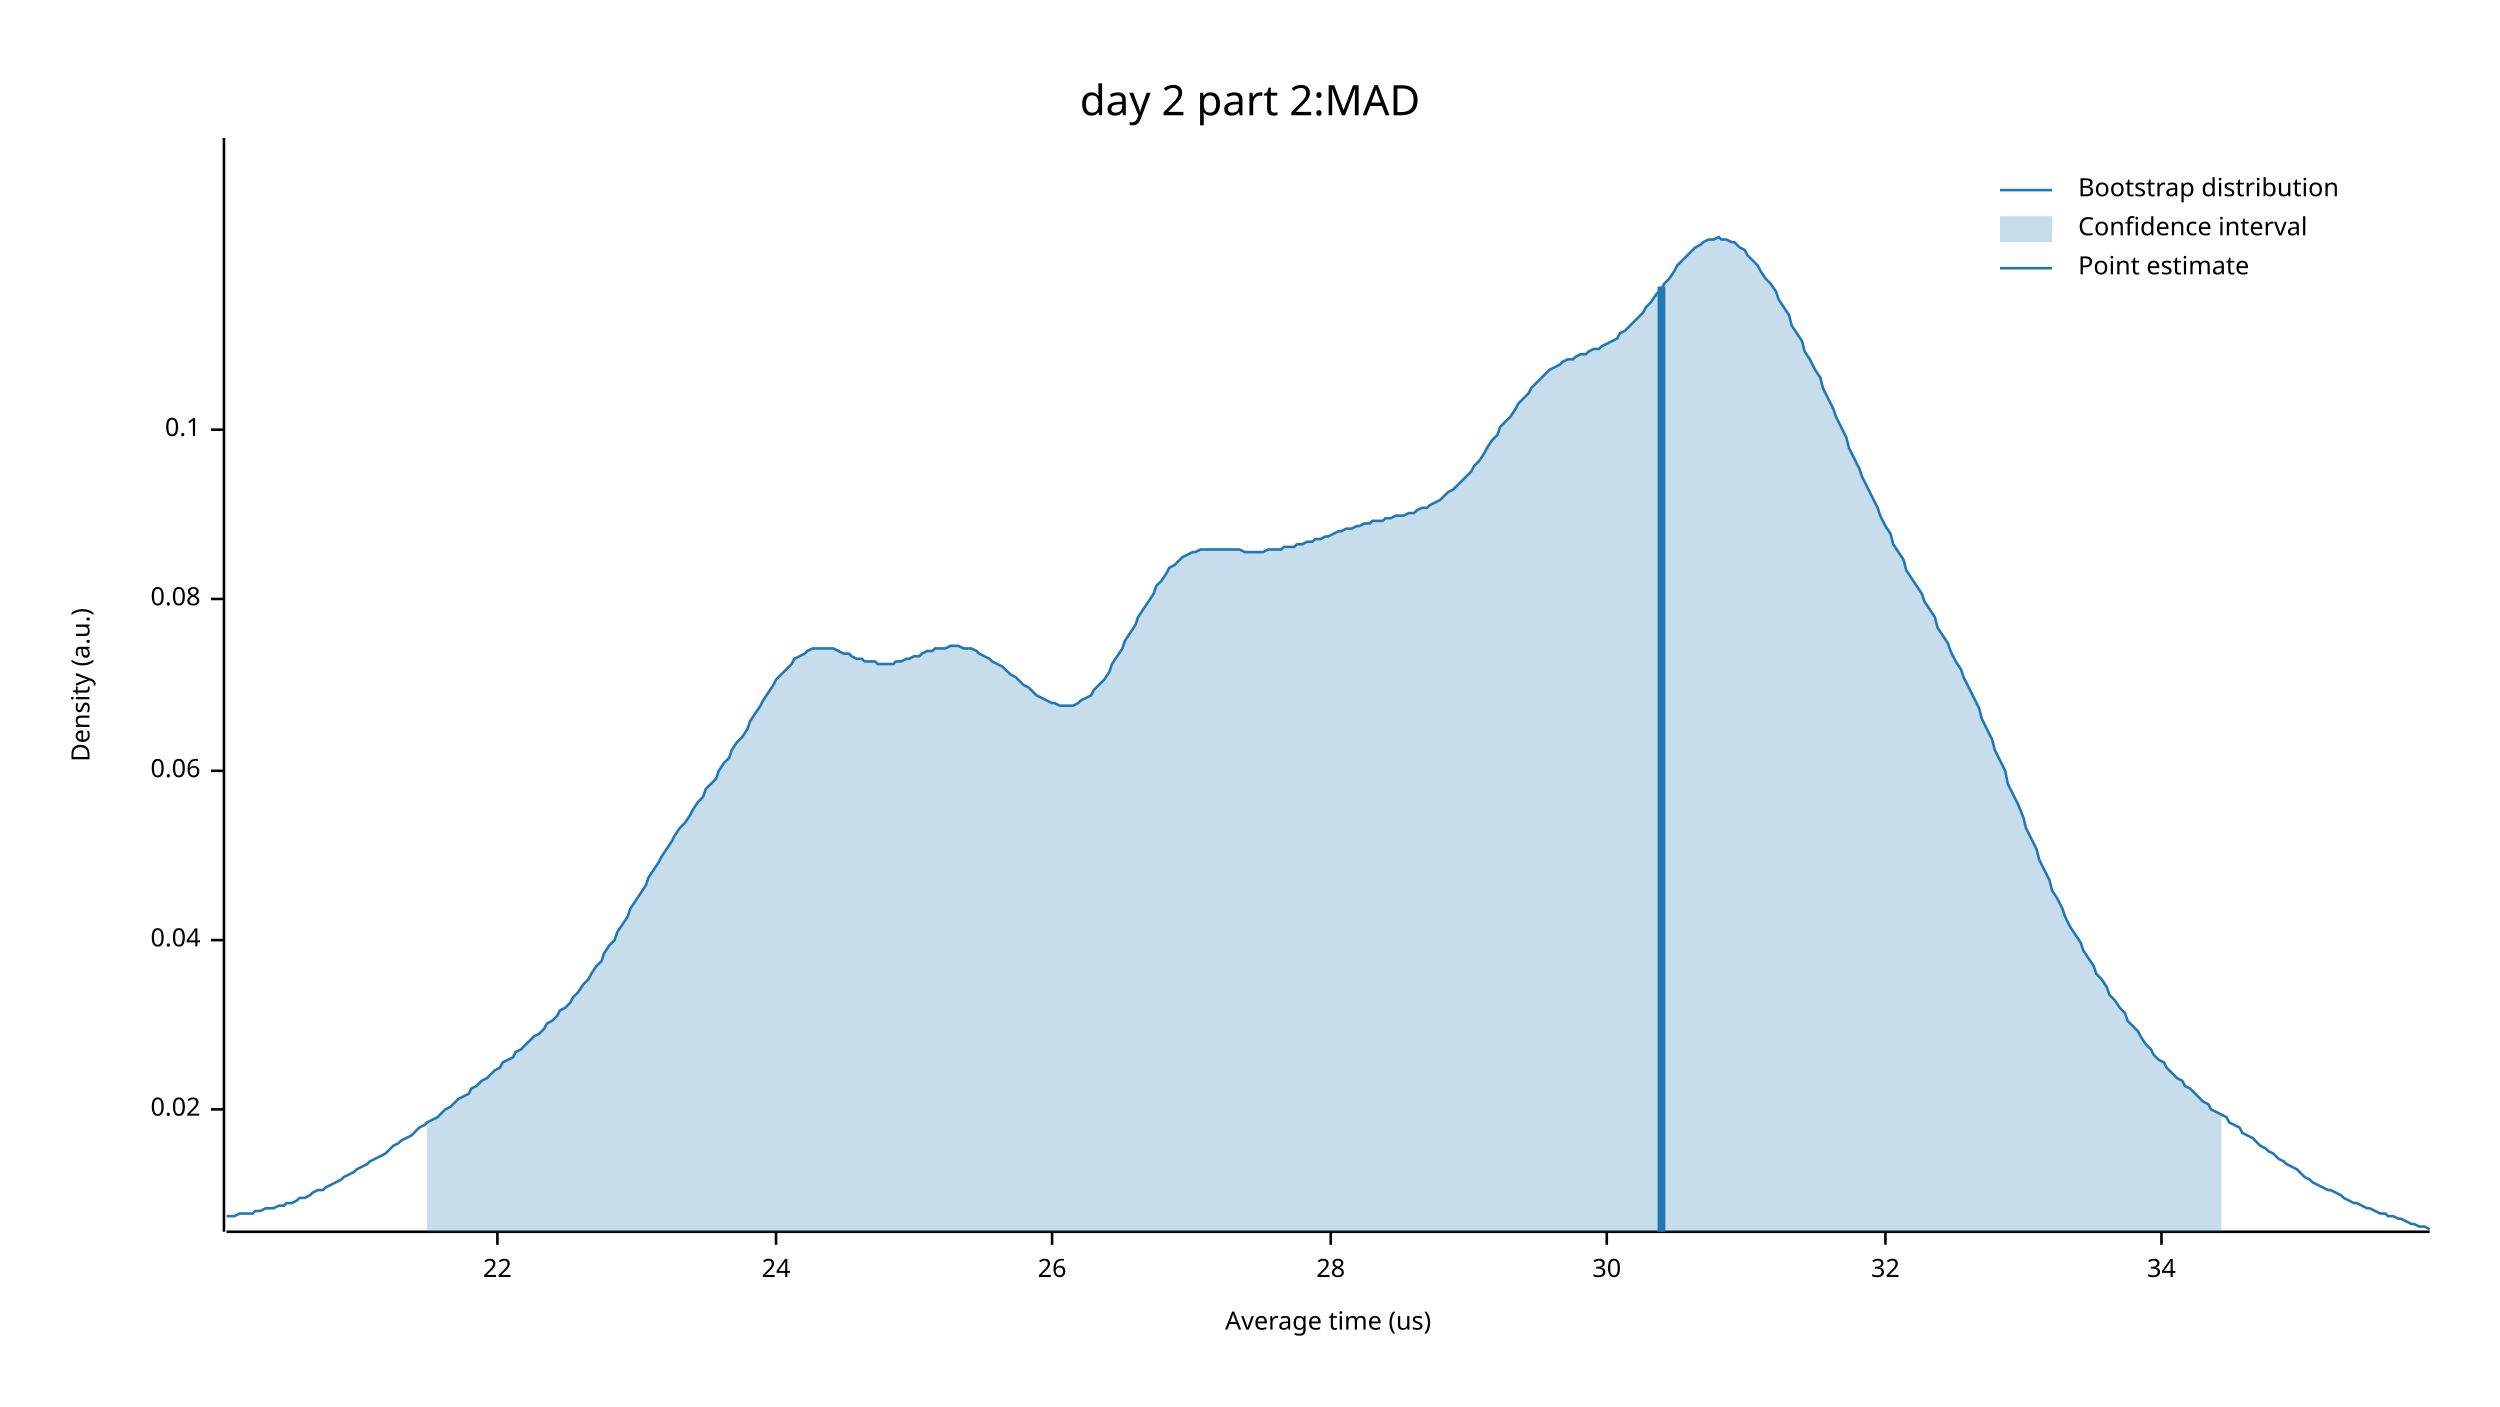
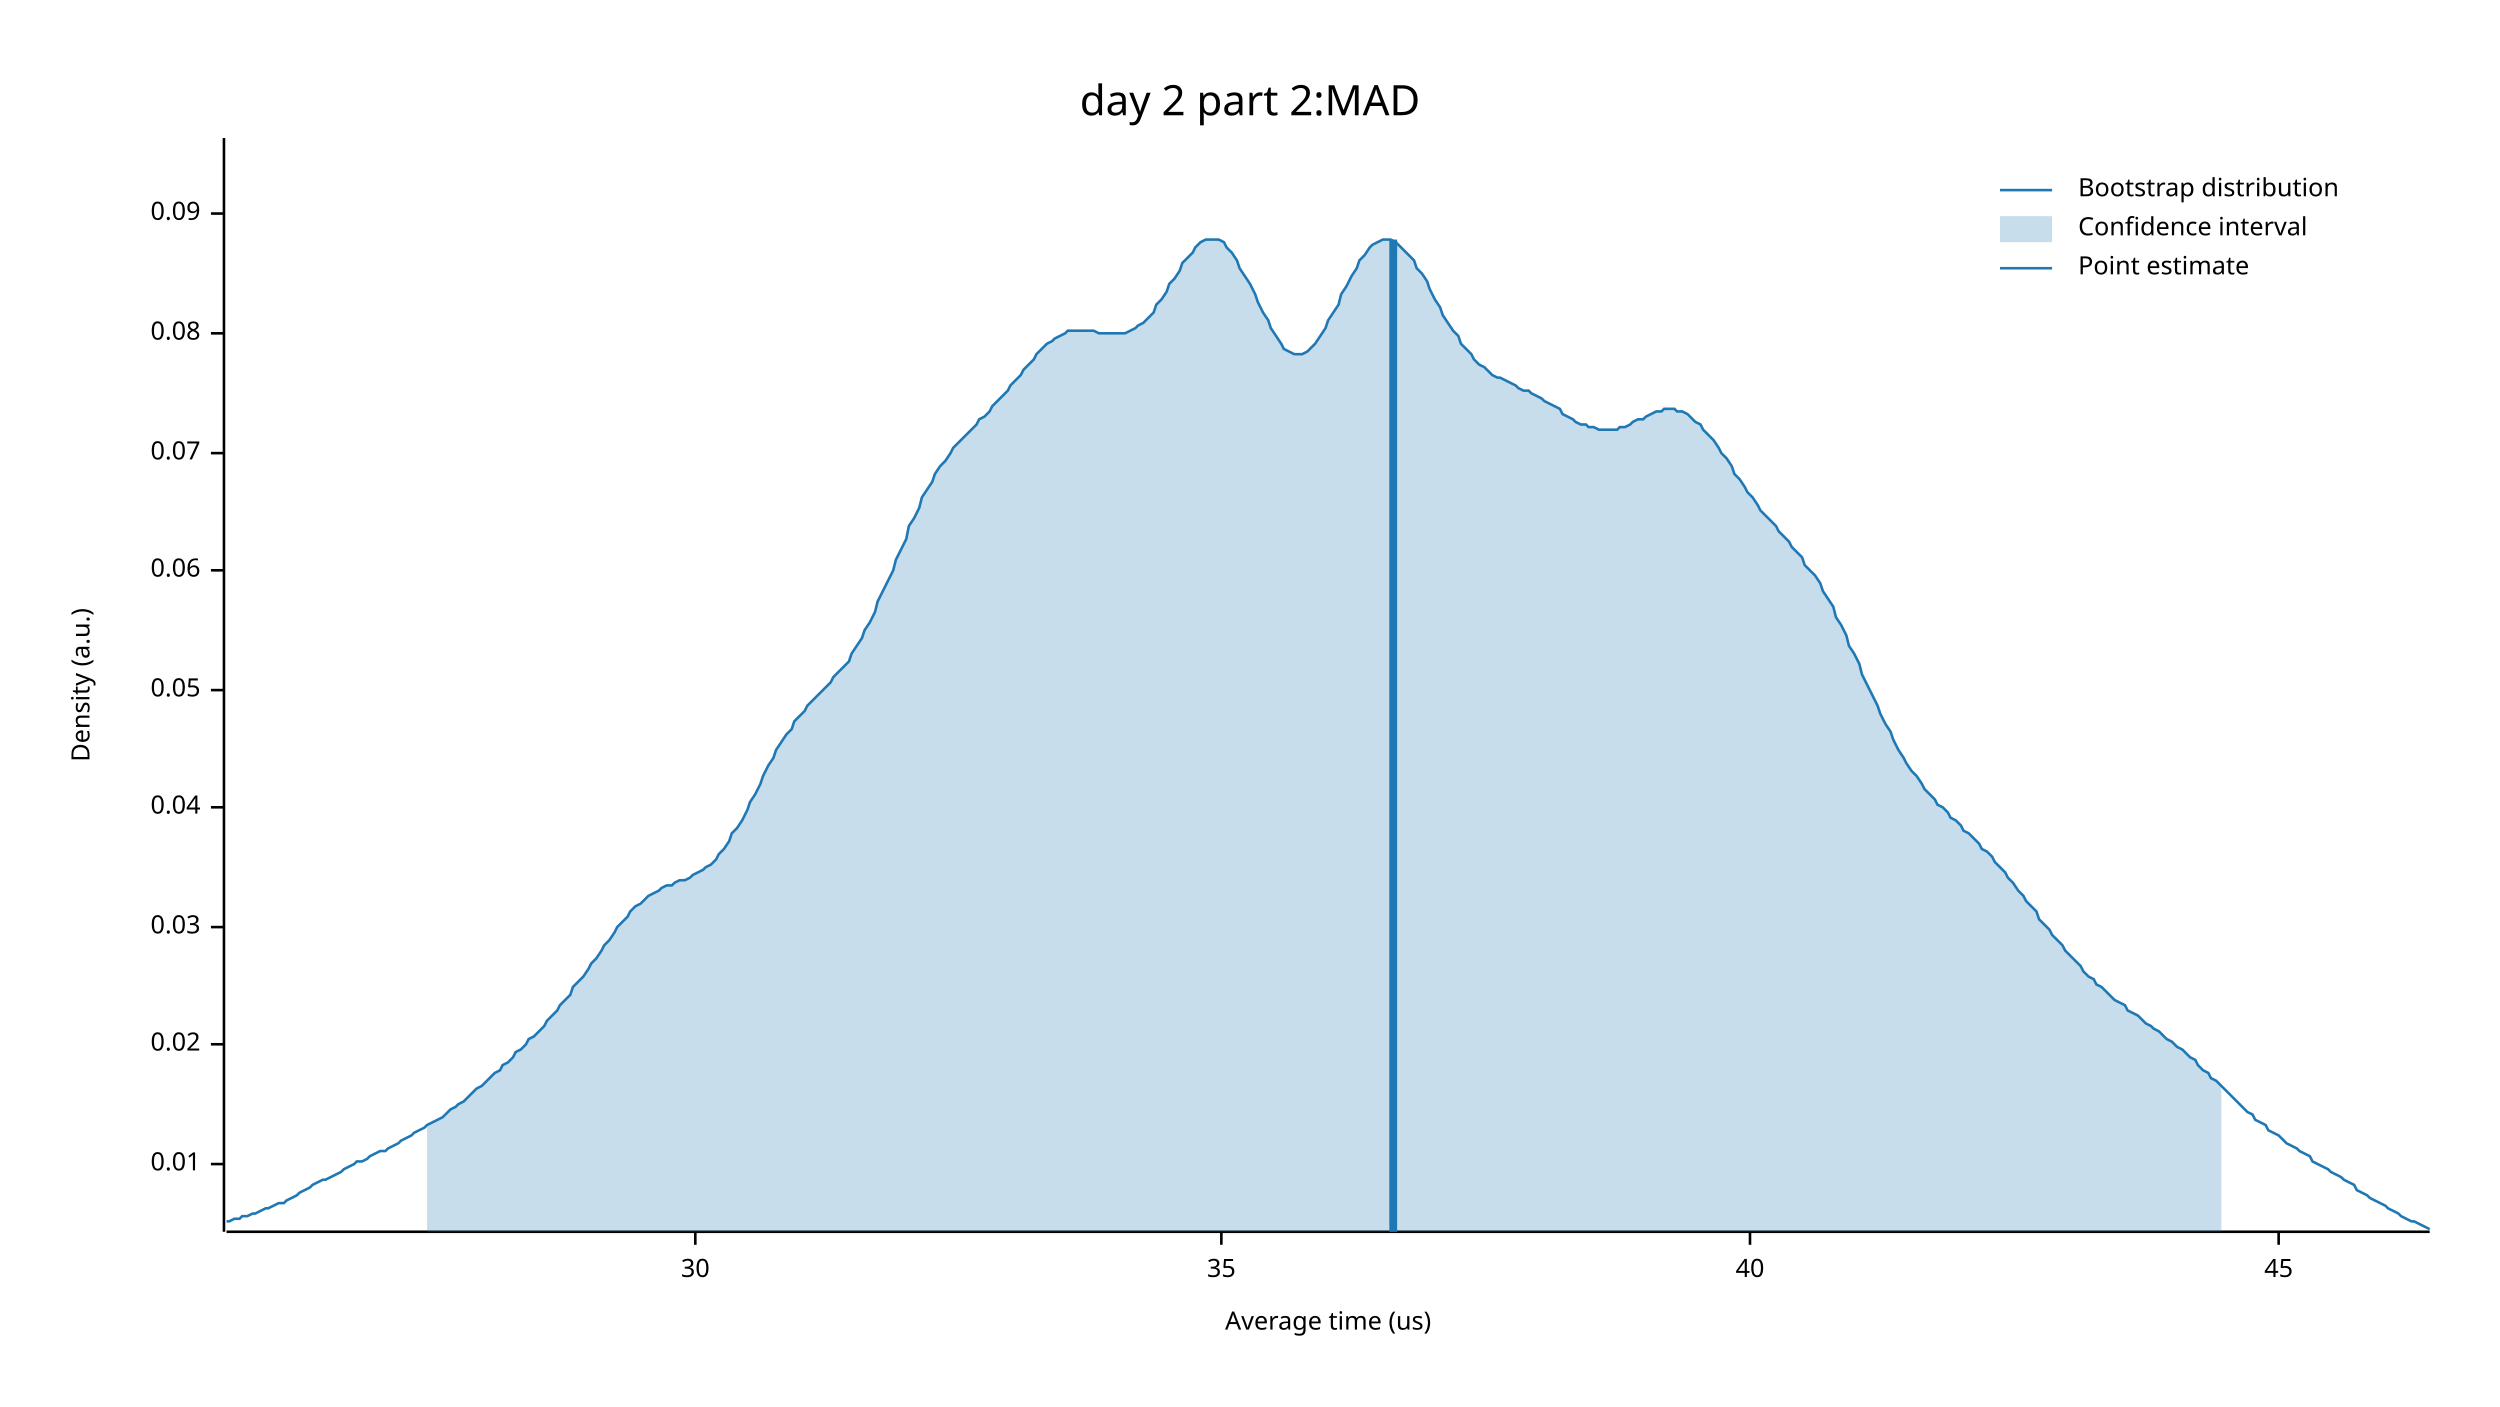
<svg xmlns="http://www.w3.org/2000/svg" width="960" height="540" viewBox="0 0 960 540">
  <text x="480" y="32" dy="0.76em" text-anchor="middle" font-family="sans-serif" font-size="16.129" opacity="1" fill="#000000">
day 2 part 2:MAD
</text>
  <text x="27" y="263" dy="0.76em" text-anchor="middle" font-family="sans-serif" font-size="9.677" opacity="1" fill="#000000" transform="rotate(270, 27, 263)">
Density (a.u.)
</text>
  <text x="510" y="513" dy="-0.5ex" text-anchor="middle" font-family="sans-serif" font-size="9.677" opacity="1" fill="#000000">
Average time (us)
</text>
  <polyline fill="none" opacity="1" stroke="#000000" stroke-width="1" points="86,53 86,473 " />
-   <text x="77" y="426" dy="0.5ex" text-anchor="end" font-family="sans-serif" font-size="9.677" opacity="1" fill="#000000">
+   <text x="77" y="447" dy="0.5ex" text-anchor="end" font-family="sans-serif" font-size="9.677" opacity="1" fill="#000000">
+ 0.01
+ </text>
+   <polyline fill="none" opacity="1" stroke="#000000" stroke-width="1" points="81,447 86,447 " />
+   <text x="77" y="401" dy="0.5ex" text-anchor="end" font-family="sans-serif" font-size="9.677" opacity="1" fill="#000000">
0.02
</text>
-   <polyline fill="none" opacity="1" stroke="#000000" stroke-width="1" points="81,426 86,426 " />
-   <text x="77" y="361" dy="0.5ex" text-anchor="end" font-family="sans-serif" font-size="9.677" opacity="1" fill="#000000">
+   <polyline fill="none" opacity="1" stroke="#000000" stroke-width="1" points="81,401 86,401 " />
+   <text x="77" y="356" dy="0.5ex" text-anchor="end" font-family="sans-serif" font-size="9.677" opacity="1" fill="#000000">
+ 0.03
+ </text>
+   <polyline fill="none" opacity="1" stroke="#000000" stroke-width="1" points="81,356 86,356 " />
+   <text x="77" y="310" dy="0.5ex" text-anchor="end" font-family="sans-serif" font-size="9.677" opacity="1" fill="#000000">
0.04
</text>
-   <polyline fill="none" opacity="1" stroke="#000000" stroke-width="1" points="81,361 86,361 " />
-   <text x="77" y="296" dy="0.5ex" text-anchor="end" font-family="sans-serif" font-size="9.677" opacity="1" fill="#000000">
+   <polyline fill="none" opacity="1" stroke="#000000" stroke-width="1" points="81,310 86,310 " />
+   <text x="77" y="265" dy="0.5ex" text-anchor="end" font-family="sans-serif" font-size="9.677" opacity="1" fill="#000000">
+ 0.05
+ </text>
+   <polyline fill="none" opacity="1" stroke="#000000" stroke-width="1" points="81,265 86,265 " />
+   <text x="77" y="219" dy="0.5ex" text-anchor="end" font-family="sans-serif" font-size="9.677" opacity="1" fill="#000000">
0.06
</text>
-   <polyline fill="none" opacity="1" stroke="#000000" stroke-width="1" points="81,296 86,296 " />
-   <text x="77" y="230" dy="0.5ex" text-anchor="end" font-family="sans-serif" font-size="9.677" opacity="1" fill="#000000">
+   <polyline fill="none" opacity="1" stroke="#000000" stroke-width="1" points="81,219 86,219 " />
+   <text x="77" y="174" dy="0.5ex" text-anchor="end" font-family="sans-serif" font-size="9.677" opacity="1" fill="#000000">
+ 0.07
+ </text>
+   <polyline fill="none" opacity="1" stroke="#000000" stroke-width="1" points="81,174 86,174 " />
+   <text x="77" y="128" dy="0.5ex" text-anchor="end" font-family="sans-serif" font-size="9.677" opacity="1" fill="#000000">
0.08
</text>
-   <polyline fill="none" opacity="1" stroke="#000000" stroke-width="1" points="81,230 86,230 " />
-   <text x="77" y="165" dy="0.5ex" text-anchor="end" font-family="sans-serif" font-size="9.677" opacity="1" fill="#000000">
- 0.1
+   <polyline fill="none" opacity="1" stroke="#000000" stroke-width="1" points="81,128 86,128 " />
+   <text x="77" y="82" dy="0.5ex" text-anchor="end" font-family="sans-serif" font-size="9.677" opacity="1" fill="#000000">
+ 0.09
</text>
-   <polyline fill="none" opacity="1" stroke="#000000" stroke-width="1" points="81,165 86,165 " />
+   <polyline fill="none" opacity="1" stroke="#000000" stroke-width="1" points="81,82 86,82 " />
  <polyline fill="none" opacity="1" stroke="#000000" stroke-width="1" points="87,473 933,473 " />
-   <text x="191" y="483" dy="0.76em" text-anchor="middle" font-family="sans-serif" font-size="9.677" opacity="1" fill="#000000">
- 22
- </text>
-   <polyline fill="none" opacity="1" stroke="#000000" stroke-width="1" points="191,473 191,478 " />
-   <text x="298" y="483" dy="0.76em" text-anchor="middle" font-family="sans-serif" font-size="9.677" opacity="1" fill="#000000">
- 24
- </text>
-   <polyline fill="none" opacity="1" stroke="#000000" stroke-width="1" points="298,473 298,478 " />
-   <text x="404" y="483" dy="0.76em" text-anchor="middle" font-family="sans-serif" font-size="9.677" opacity="1" fill="#000000">
- 26
- </text>
-   <polyline fill="none" opacity="1" stroke="#000000" stroke-width="1" points="404,473 404,478 " />
-   <text x="511" y="483" dy="0.76em" text-anchor="middle" font-family="sans-serif" font-size="9.677" opacity="1" fill="#000000">
- 28
- </text>
-   <polyline fill="none" opacity="1" stroke="#000000" stroke-width="1" points="511,473 511,478 " />
-   <text x="617" y="483" dy="0.76em" text-anchor="middle" font-family="sans-serif" font-size="9.677" opacity="1" fill="#000000">
+   <text x="267" y="483" dy="0.76em" text-anchor="middle" font-family="sans-serif" font-size="9.677" opacity="1" fill="#000000">
30
</text>
-   <polyline fill="none" opacity="1" stroke="#000000" stroke-width="1" points="617,473 617,478 " />
-   <text x="724" y="483" dy="0.76em" text-anchor="middle" font-family="sans-serif" font-size="9.677" opacity="1" fill="#000000">
- 32
+   <polyline fill="none" opacity="1" stroke="#000000" stroke-width="1" points="267,473 267,478 " />
+   <text x="469" y="483" dy="0.76em" text-anchor="middle" font-family="sans-serif" font-size="9.677" opacity="1" fill="#000000">
+ 35
</text>
-   <polyline fill="none" opacity="1" stroke="#000000" stroke-width="1" points="724,473 724,478 " />
-   <text x="830" y="483" dy="0.76em" text-anchor="middle" font-family="sans-serif" font-size="9.677" opacity="1" fill="#000000">
- 34
+   <polyline fill="none" opacity="1" stroke="#000000" stroke-width="1" points="469,473 469,478 " />
+   <text x="672" y="483" dy="0.76em" text-anchor="middle" font-family="sans-serif" font-size="9.677" opacity="1" fill="#000000">
+ 40
</text>
-   <polyline fill="none" opacity="1" stroke="#000000" stroke-width="1" points="830,473 830,478 " />
-   <polyline fill="none" opacity="1" stroke="#1F78B4" stroke-width="1" points="87,467 88,467 90,467 92,466 93,466 95,466 97,466 98,465 100,465 102,464 103,464 105,464 107,463 109,463 110,462 112,462 114,461 115,460 117,460 119,459 120,458 122,457 124,457 125,456 127,455 129,454 131,453 132,452 134,451 136,450 137,449 139,448 141,447 142,446 144,445 146,444 148,443 149,442 151,440 153,439 154,438 156,437 158,436 159,435 161,433 163,432 164,431 166,430 168,429 170,427 171,426 173,425 175,423 176,422 178,421 180,420 181,418 183,417 185,415 187,414 188,413 190,411 192,410 193,408 195,407 197,406 198,404 200,403 202,401 203,400 205,398 207,397 209,395 210,393 212,392 214,390 215,388 217,387 219,385 220,383 222,381 224,378 226,376 227,374 229,371 231,369 232,366 234,363 236,361 237,358 239,355 241,352 242,349 244,346 246,343 248,340 249,337 251,334 253,331 254,329 256,326 258,323 259,321 261,318 263,316 265,313 266,311 268,308 270,306 271,303 273,301 275,299 276,296 278,293 280,291 281,288 283,285 285,283 287,280 288,277 290,274 292,271 293,269 295,266 297,263 298,261 300,259 302,257 304,255 305,253 307,252 309,251 310,250 312,249 314,249 315,249 317,249 319,249 320,249 322,250 324,251 326,251 327,252 329,253 331,253 332,254 334,254 336,254 337,255 339,255 341,255 343,255 344,254 346,254 348,253 349,253 351,252 353,252 354,251 356,250 358,250 359,249 361,249 363,249 365,248 366,248 368,248 370,249 371,249 373,249 375,250 376,251 378,252 380,253 381,254 383,255 385,256 387,258 388,259 390,260 392,262 393,263 395,264 397,266 398,267 400,268 402,269 404,270 405,270 407,271 409,271 410,271 412,271 414,270 415,269 417,268 419,267 420,265 422,263 424,261 426,258 427,255 429,252 431,249 432,246 434,243 436,240 437,237 439,234 441,231 443,228 444,225 446,223 448,220 449,218 451,217 453,215 454,214 456,213 458,212 459,212 461,211 463,211 465,211 466,211 468,211 470,211 471,211 473,211 475,211 476,211 478,212 480,212 482,212 483,212 485,212 487,211 488,211 490,211 492,211 493,210 495,210 497,210 498,209 500,209 502,208 504,208 505,207 507,207 509,206 510,206 512,205 514,204 515,204 517,203 519,203 521,202 522,202 524,201 526,201 527,200 529,200 531,200 532,199 534,199 536,198 537,198 539,198 541,197 543,197 544,196 546,195 548,195 549,194 551,193 553,192 554,191 556,189 558,188 560,186 561,185 563,183 565,181 566,179 568,177 570,174 571,172 573,169 575,167 576,164 578,162 580,160 582,157 583,155 585,153 587,151 588,149 590,147 592,145 593,144 595,142 597,141 599,140 600,139 602,138 604,138 605,137 607,136 609,136 610,135 612,134 614,134 615,133 617,132 619,131 621,130 622,128 624,127 626,125 627,124 629,122 631,120 632,118 634,116 636,113 638,111 639,109 641,107 643,104 644,102 646,100 648,98 649,97 651,95 653,94 654,93 656,92 658,92 660,91 661,92 663,92 665,93 666,93 668,95 670,96 671,98 673,100 675,102 676,104 678,107 680,109 682,112 683,115 685,118 687,121 688,125 690,128 692,131 693,135 695,138 697,142 699,145 700,149 702,153 704,157 705,160 707,164 709,168 710,172 712,176 714,180 715,183 717,187 719,191 721,195 722,198 724,202 726,205 727,209 729,212 731,215 732,219 734,222 736,225 738,228 739,231 741,234 743,237 744,241 746,244 748,247 749,250 751,254 753,257 754,260 756,264 758,268 760,272 761,276 763,280 765,284 766,288 768,292 770,296 771,301 773,305 775,309 777,314 778,318 780,322 782,326 783,330 785,334 787,338 788,342 790,345 792,349 793,352 795,356 797,359 799,362 800,365 802,368 804,371 805,374 807,376 809,379 810,382 812,384 814,387 816,389 817,392 819,394 821,396 822,398 824,401 826,403 827,405 829,407 831,408 832,410 834,412 836,414 838,415 839,417 841,418 843,420 844,421 846,423 848,424 849,426 851,427 853,428 855,429 856,431 858,432 860,433 861,435 863,436 865,437 866,438 868,440 870,441 871,442 873,443 875,445 877,446 878,447 880,448 882,449 883,450 885,452 887,453 888,454 890,455 892,456 894,457 895,457 897,458 899,459 900,460 902,461 904,462 905,462 907,463 909,464 910,464 912,465 914,466 916,466 917,467 919,467 921,468 922,468 924,469 926,470 927,470 929,471 931,471 933,472 " />
-   <polygon opacity="0.25" fill="#1F78B4" points="164,431 166,430 168,429 170,427 171,426 173,425 175,423 176,422 178,421 180,420 181,418 183,417 185,415 187,414 188,413 190,411 192,410 193,408 195,407 197,406 198,404 200,403 202,401 203,400 205,398 207,397 209,395 210,393 212,392 214,390 215,388 217,387 219,385 220,383 222,381 224,378 226,376 227,374 229,371 231,369 232,366 234,363 236,361 237,358 239,355 241,352 242,349 244,346 246,343 248,340 249,337 251,334 253,331 254,329 256,326 258,323 259,321 261,318 263,316 265,313 266,311 268,308 270,306 271,303 273,301 275,299 276,296 278,293 280,291 281,288 283,285 285,283 287,280 288,277 290,274 292,271 293,269 295,266 297,263 298,261 300,259 302,257 304,255 305,253 307,252 309,251 310,250 312,249 314,249 315,249 317,249 319,249 320,249 322,250 324,251 326,251 327,252 329,253 331,253 332,254 334,254 336,254 337,255 339,255 341,255 343,255 344,254 346,254 348,253 349,253 351,252 353,252 354,251 356,250 358,250 359,249 361,249 363,249 365,248 366,248 368,248 370,249 371,249 373,249 375,250 376,251 378,252 380,253 381,254 383,255 385,256 387,258 388,259 390,260 392,262 393,263 395,264 397,266 398,267 400,268 402,269 404,270 405,270 407,271 409,271 410,271 412,271 414,270 415,269 417,268 419,267 420,265 422,263 424,261 426,258 427,255 429,252 431,249 432,246 434,243 436,240 437,237 439,234 441,231 443,228 444,225 446,223 448,220 449,218 451,217 453,215 454,214 456,213 458,212 459,212 461,211 463,211 465,211 466,211 468,211 470,211 471,211 473,211 475,211 476,211 478,212 480,212 482,212 483,212 485,212 487,211 488,211 490,211 492,211 493,210 495,210 497,210 498,209 500,209 502,208 504,208 505,207 507,207 509,206 510,206 512,205 514,204 515,204 517,203 519,203 521,202 522,202 524,201 526,201 527,200 529,200 531,200 532,199 534,199 536,198 537,198 539,198 541,197 543,197 544,196 546,195 548,195 549,194 551,193 553,192 554,191 556,189 558,188 560,186 561,185 563,183 565,181 566,179 568,177 570,174 571,172 573,169 575,167 576,164 578,162 580,160 582,157 583,155 585,153 587,151 588,149 590,147 592,145 593,144 595,142 597,141 599,140 600,139 602,138 604,138 605,137 607,136 609,136 610,135 612,134 614,134 615,133 617,132 619,131 621,130 622,128 624,127 626,125 627,124 629,122 631,120 632,118 634,116 636,113 638,111 639,109 641,107 643,104 644,102 646,100 648,98 649,97 651,95 653,94 654,93 656,92 658,92 660,91 661,92 663,92 665,93 666,93 668,95 670,96 671,98 673,100 675,102 676,104 678,107 680,109 682,112 683,115 685,118 687,121 688,125 690,128 692,131 693,135 695,138 697,142 699,145 700,149 702,153 704,157 705,160 707,164 709,168 710,172 712,176 714,180 715,183 717,187 719,191 721,195 722,198 724,202 726,205 727,209 729,212 731,215 732,219 734,222 736,225 738,228 739,231 741,234 743,237 744,241 746,244 748,247 749,250 751,254 753,257 754,260 756,264 758,268 760,272 761,276 763,280 765,284 766,288 768,292 770,296 771,301 773,305 775,309 777,314 778,318 780,322 782,326 783,330 785,334 787,338 788,342 790,345 792,349 793,352 795,356 797,359 799,362 800,365 802,368 804,371 805,374 807,376 809,379 810,382 812,384 814,387 816,389 817,392 819,394 821,396 822,398 824,401 826,403 827,405 829,407 831,408 832,410 834,412 836,414 838,415 839,417 841,418 843,420 844,421 846,423 848,424 849,426 851,427 853,428 853,473 164,473 " />
-   <polyline fill="none" opacity="1" stroke="#1F78B4" stroke-width="3" points="638,473 638,110 " />
+   <polyline fill="none" opacity="1" stroke="#000000" stroke-width="1" points="672,473 672,478 " />
+   <text x="875" y="483" dy="0.76em" text-anchor="middle" font-family="sans-serif" font-size="9.677" opacity="1" fill="#000000">
+ 45
+ </text>
+   <polyline fill="none" opacity="1" stroke="#000000" stroke-width="1" points="875,473 875,478 " />
+   <polyline fill="none" opacity="1" stroke="#1F78B4" stroke-width="1" points="87,469 88,469 90,468 92,468 93,467 95,467 97,466 98,466 100,465 102,464 103,464 105,463 107,462 109,462 110,461 112,460 114,459 115,458 117,457 119,456 120,455 122,454 124,453 125,453 127,452 129,451 131,450 132,449 134,448 136,447 137,446 139,446 141,445 142,444 144,443 146,442 148,442 149,441 151,440 153,439 154,438 156,437 158,436 159,435 161,434 163,433 164,432 166,431 168,430 170,429 171,428 173,426 175,425 176,424 178,423 180,421 181,420 183,418 185,417 187,415 188,414 190,412 192,411 193,409 195,408 197,406 198,404 200,403 202,401 203,399 205,398 207,396 209,394 210,392 212,390 214,388 215,386 217,384 219,382 220,379 222,377 224,375 226,372 227,370 229,368 231,365 232,363 234,361 236,358 237,356 239,354 241,352 242,350 244,348 246,347 248,345 249,344 251,343 253,342 254,341 256,340 258,340 259,339 261,338 263,338 265,337 266,336 268,335 270,334 271,333 273,332 275,330 276,328 278,326 280,323 281,320 283,318 285,315 287,311 288,308 290,305 292,301 293,298 295,294 297,291 298,288 300,285 302,282 304,280 305,277 307,275 309,273 310,271 312,269 314,267 315,266 317,264 319,262 320,260 322,258 324,256 326,254 327,251 329,248 331,245 332,242 334,239 336,235 337,231 339,227 341,223 343,219 344,215 346,211 348,207 349,202 351,199 353,195 354,191 356,188 358,185 359,182 361,179 363,177 365,174 366,172 368,170 370,168 371,167 373,165 375,163 376,161 378,160 380,158 381,156 383,154 385,152 387,150 388,148 390,146 392,144 393,142 395,140 397,138 398,136 400,134 402,132 404,131 405,130 407,129 409,128 410,127 412,127 414,127 415,127 417,127 419,127 420,127 422,128 424,128 426,128 427,128 429,128 431,128 432,128 434,127 436,126 437,125 439,124 441,122 443,120 444,117 446,115 448,112 449,109 451,107 453,104 454,101 456,99 458,97 459,95 461,93 463,92 465,92 466,92 468,92 470,93 471,95 473,97 475,100 476,103 478,106 480,109 482,113 483,116 485,120 487,123 488,126 490,129 492,132 493,134 495,135 497,136 498,136 500,136 502,135 504,133 505,132 507,129 509,126 510,123 512,120 514,117 515,113 517,110 519,106 521,103 522,100 524,98 526,95 527,94 529,93 531,92 532,92 534,92 536,93 537,94 539,96 541,98 543,100 544,103 546,105 548,108 549,111 551,115 553,118 554,121 556,124 558,127 560,129 561,132 563,134 565,136 566,138 568,140 570,141 571,142 573,144 575,145 576,145 578,146 580,147 582,148 583,149 585,150 587,150 588,151 590,152 592,153 593,154 595,155 597,156 599,157 600,159 602,160 604,161 605,162 607,163 609,163 610,164 612,164 614,165 615,165 617,165 619,165 621,165 622,164 624,164 626,163 627,162 629,161 631,161 632,160 634,159 636,158 638,158 639,157 641,157 643,157 644,158 646,158 648,159 649,160 651,162 653,163 654,165 656,167 658,169 660,172 661,174 663,176 665,179 666,182 668,184 670,187 671,189 673,191 675,194 676,196 678,198 680,200 682,202 683,204 685,206 687,208 688,210 690,212 692,214 693,217 695,219 697,221 699,224 700,227 702,230 704,233 705,237 707,240 709,244 710,248 712,251 714,255 715,259 717,263 719,267 721,271 722,274 724,278 726,281 727,284 729,288 731,291 732,293 734,296 736,298 738,301 739,303 741,305 743,307 744,309 746,310 748,312 749,314 751,315 753,317 754,319 756,320 758,322 760,324 761,326 763,327 765,329 766,331 768,333 770,335 771,337 773,339 775,342 777,344 778,346 780,348 782,350 783,353 785,355 787,357 788,359 790,361 792,363 793,365 795,367 797,369 799,371 800,373 802,375 804,376 805,378 807,379 809,381 810,382 812,384 814,385 816,386 817,388 819,389 821,390 822,391 824,393 826,394 827,395 829,396 831,398 832,399 834,400 836,402 838,403 839,404 841,406 843,407 844,409 846,411 848,412 849,414 851,415 853,417 855,419 856,420 858,422 860,424 861,425 863,427 865,428 866,430 868,431 870,432 871,434 873,435 875,436 877,438 878,439 880,440 882,441 883,442 885,443 887,444 888,446 890,447 892,448 894,449 895,450 897,451 899,452 900,453 902,454 904,455 905,457 907,458 909,459 910,460 912,461 914,462 916,463 917,464 919,465 921,466 922,467 924,468 926,469 927,469 929,470 931,471 933,472 " />
+   <polygon opacity="0.25" fill="#1F78B4" points="164,432 166,431 168,430 170,429 171,428 173,426 175,425 176,424 178,423 180,421 181,420 183,418 185,417 187,415 188,414 190,412 192,411 193,409 195,408 197,406 198,404 200,403 202,401 203,399 205,398 207,396 209,394 210,392 212,390 214,388 215,386 217,384 219,382 220,379 222,377 224,375 226,372 227,370 229,368 231,365 232,363 234,361 236,358 237,356 239,354 241,352 242,350 244,348 246,347 248,345 249,344 251,343 253,342 254,341 256,340 258,340 259,339 261,338 263,338 265,337 266,336 268,335 270,334 271,333 273,332 275,330 276,328 278,326 280,323 281,320 283,318 285,315 287,311 288,308 290,305 292,301 293,298 295,294 297,291 298,288 300,285 302,282 304,280 305,277 307,275 309,273 310,271 312,269 314,267 315,266 317,264 319,262 320,260 322,258 324,256 326,254 327,251 329,248 331,245 332,242 334,239 336,235 337,231 339,227 341,223 343,219 344,215 346,211 348,207 349,202 351,199 353,195 354,191 356,188 358,185 359,182 361,179 363,177 365,174 366,172 368,170 370,168 371,167 373,165 375,163 376,161 378,160 380,158 381,156 383,154 385,152 387,150 388,148 390,146 392,144 393,142 395,140 397,138 398,136 400,134 402,132 404,131 405,130 407,129 409,128 410,127 412,127 414,127 415,127 417,127 419,127 420,127 422,128 424,128 426,128 427,128 429,128 431,128 432,128 434,127 436,126 437,125 439,124 441,122 443,120 444,117 446,115 448,112 449,109 451,107 453,104 454,101 456,99 458,97 459,95 461,93 463,92 465,92 466,92 468,92 470,93 471,95 473,97 475,100 476,103 478,106 480,109 482,113 483,116 485,120 487,123 488,126 490,129 492,132 493,134 495,135 497,136 498,136 500,136 502,135 504,133 505,132 507,129 509,126 510,123 512,120 514,117 515,113 517,110 519,106 521,103 522,100 524,98 526,95 527,94 529,93 531,92 532,92 534,92 536,93 537,94 539,96 541,98 543,100 544,103 546,105 548,108 549,111 551,115 553,118 554,121 556,124 558,127 560,129 561,132 563,134 565,136 566,138 568,140 570,141 571,142 573,144 575,145 576,145 578,146 580,147 582,148 583,149 585,150 587,150 588,151 590,152 592,153 593,154 595,155 597,156 599,157 600,159 602,160 604,161 605,162 607,163 609,163 610,164 612,164 614,165 615,165 617,165 619,165 621,165 622,164 624,164 626,163 627,162 629,161 631,161 632,160 634,159 636,158 638,158 639,157 641,157 643,157 644,158 646,158 648,159 649,160 651,162 653,163 654,165 656,167 658,169 660,172 661,174 663,176 665,179 666,182 668,184 670,187 671,189 673,191 675,194 676,196 678,198 680,200 682,202 683,204 685,206 687,208 688,210 690,212 692,214 693,217 695,219 697,221 699,224 700,227 702,230 704,233 705,237 707,240 709,244 710,248 712,251 714,255 715,259 717,263 719,267 721,271 722,274 724,278 726,281 727,284 729,288 731,291 732,293 734,296 736,298 738,301 739,303 741,305 743,307 744,309 746,310 748,312 749,314 751,315 753,317 754,319 756,320 758,322 760,324 761,326 763,327 765,329 766,331 768,333 770,335 771,337 773,339 775,342 777,344 778,346 780,348 782,350 783,353 785,355 787,357 788,359 790,361 792,363 793,365 795,367 797,369 799,371 800,373 802,375 804,376 805,378 807,379 809,381 810,382 812,384 814,385 816,386 817,388 819,389 821,390 822,391 824,393 826,394 827,395 829,396 831,398 832,399 834,400 836,402 838,403 839,404 841,406 843,407 844,409 846,411 848,412 849,414 851,415 853,417 853,473 164,473 " />
+   <polyline fill="none" opacity="1" stroke="#1F78B4" stroke-width="3" points="535,473 535,92 " />
  <text x="798" y="68" dy="0.76em" text-anchor="start" font-family="sans-serif" font-size="9.677" opacity="1" fill="#000000">
Bootstrap distribution
</text>
  <text x="798" y="83" dy="0.76em" text-anchor="start" font-family="sans-serif" font-size="9.677" opacity="1" fill="#000000">
Confidence interval
</text>
  <text x="798" y="98" dy="0.76em" text-anchor="start" font-family="sans-serif" font-size="9.677" opacity="1" fill="#000000">
Point estimate
</text>
  <polyline fill="none" opacity="1" stroke="#1F78B4" stroke-width="1" points="768,73 788,73 " />
  <rect x="768" y="83" width="20" height="10" opacity="0.25" fill="#1F78B4" stroke="none" />
  <polyline fill="none" opacity="1" stroke="#1F78B4" stroke-width="1" points="768,103 788,103 " />
</svg>
